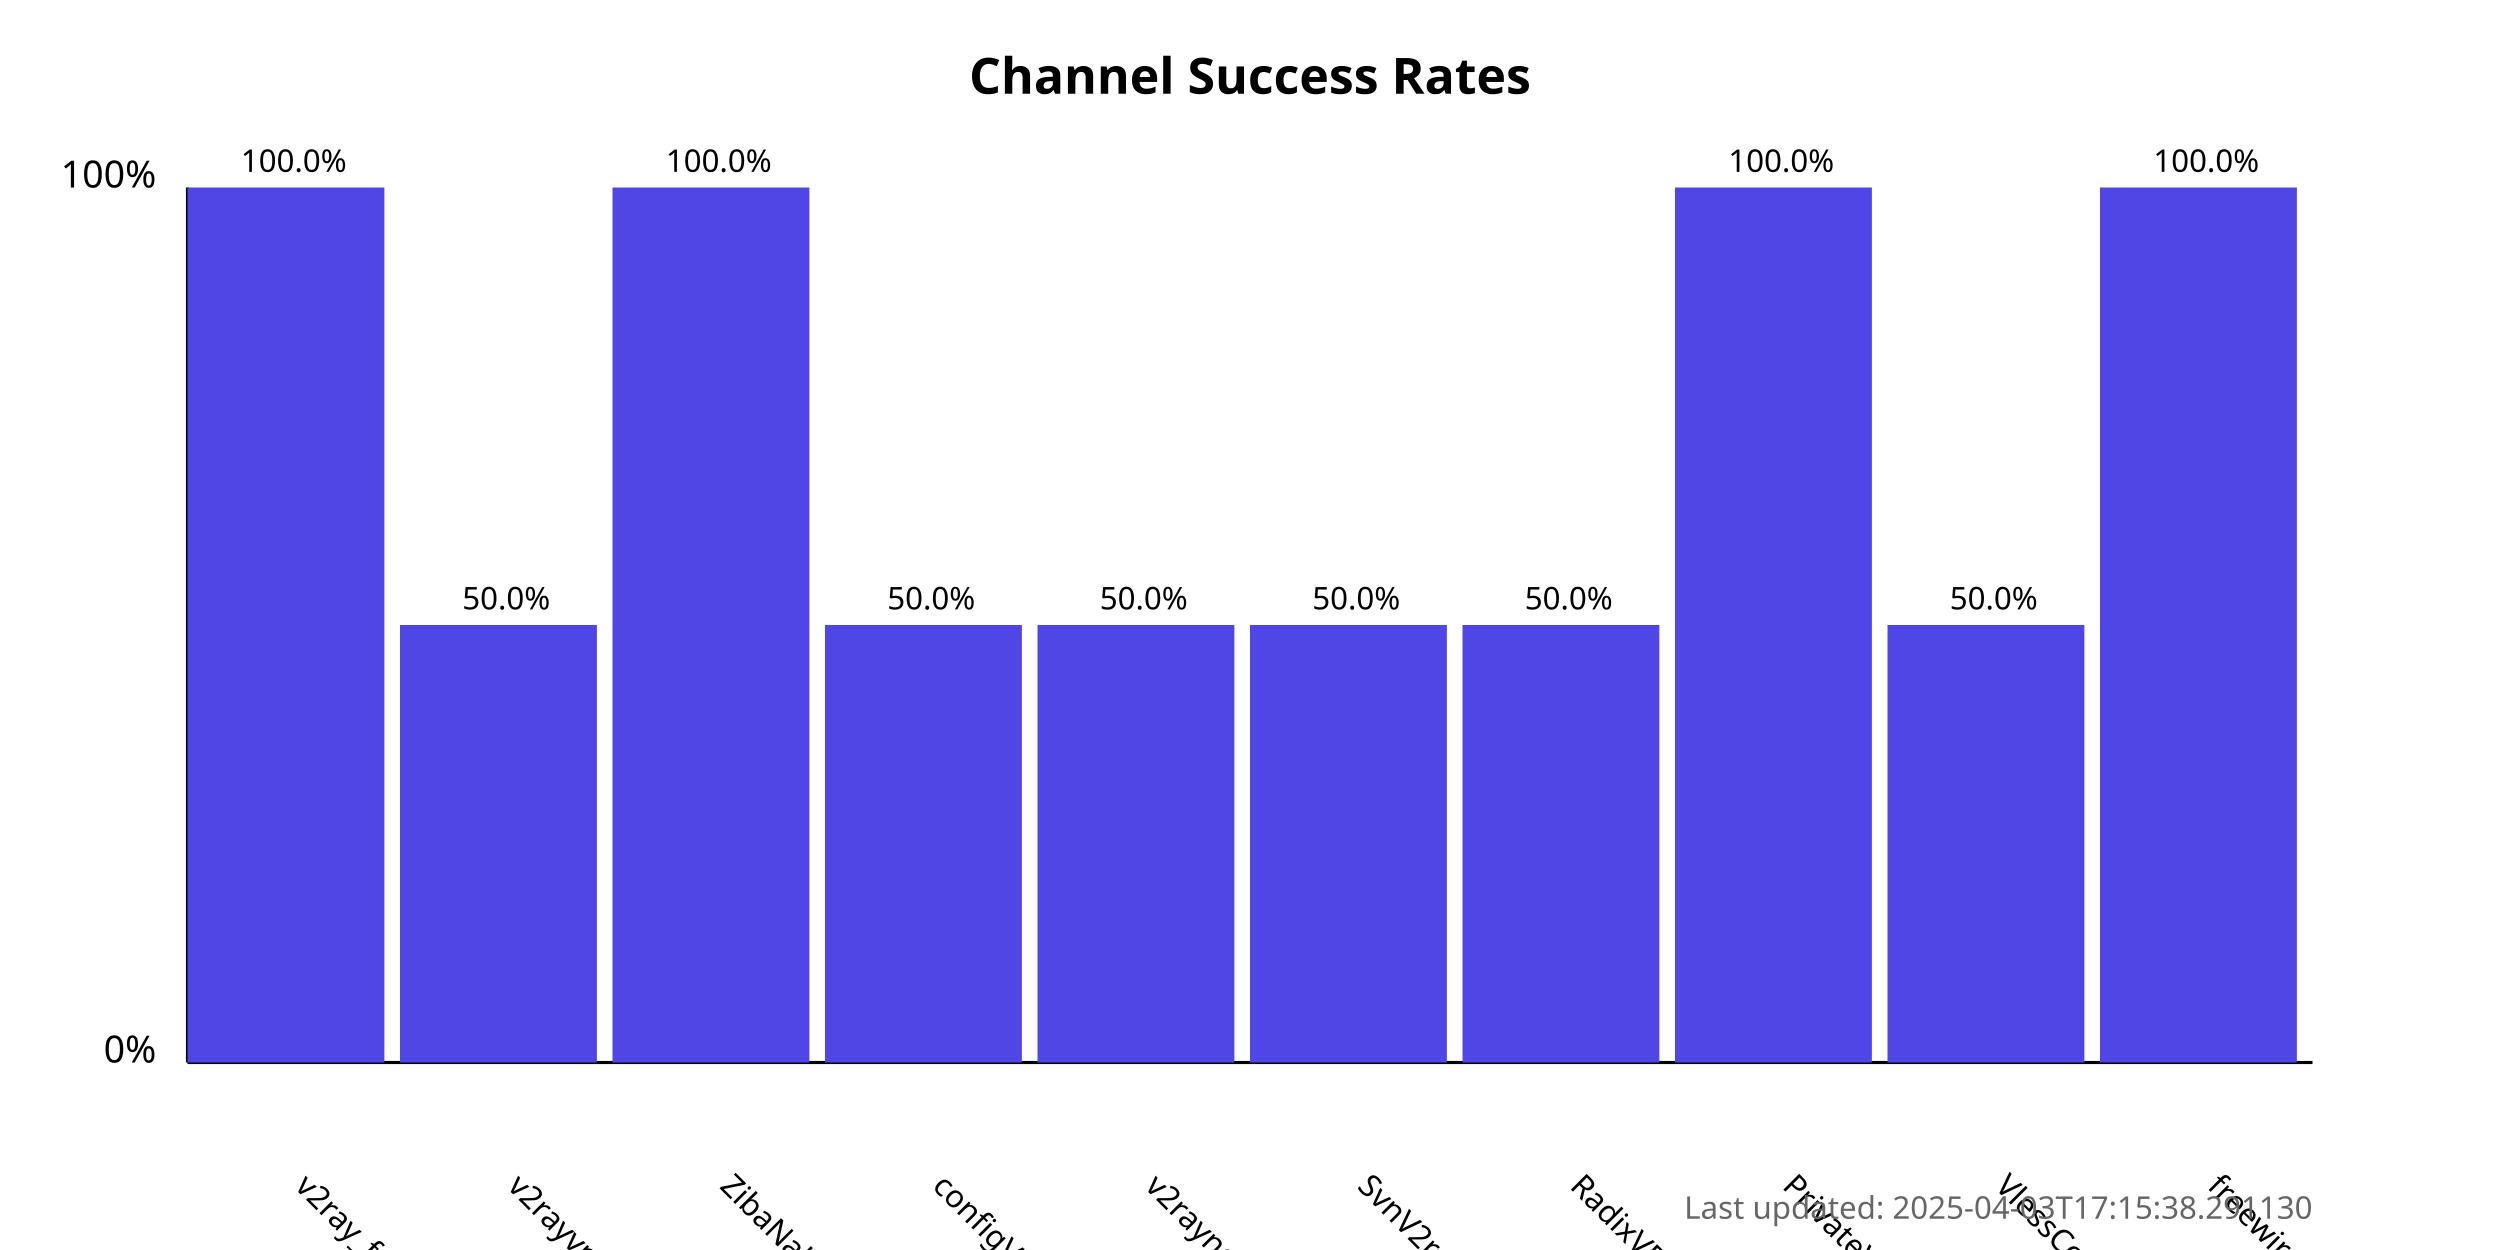
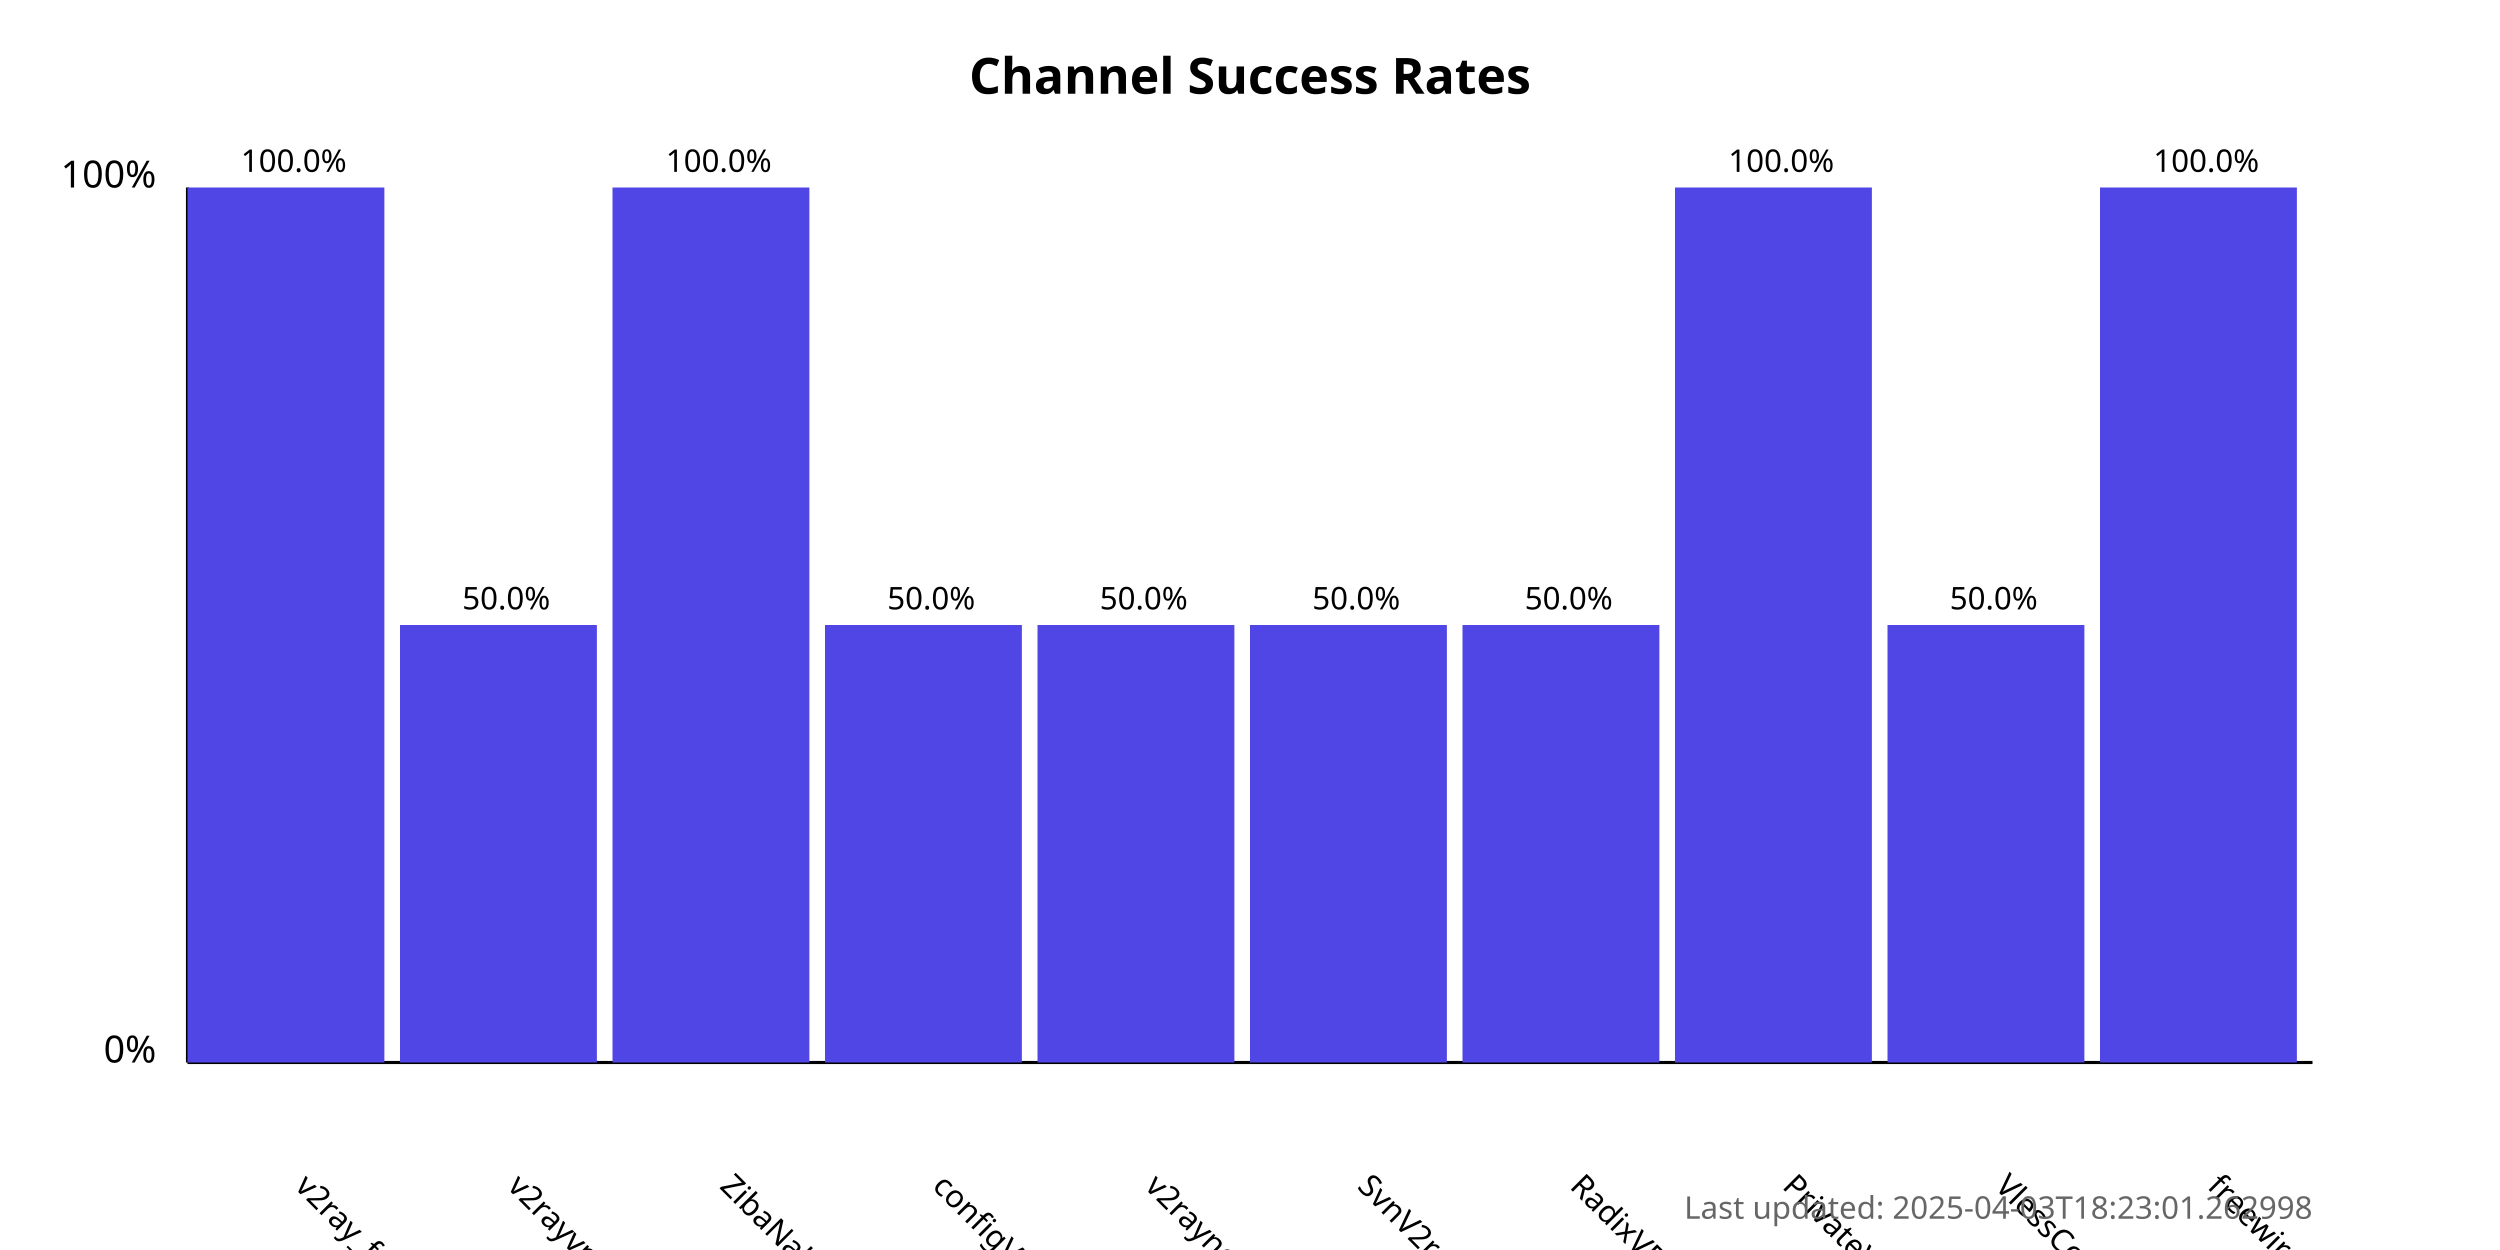
<svg xmlns="http://www.w3.org/2000/svg" width="800" height="400">
  <style>
            .chart-title { font: bold 16px sans-serif; }
            .axis-label { font: 12px sans-serif; }
            .tick-label { font: 10px sans-serif; }
            .bar { fill: #4f46e5; }
            .bar:hover { fill: #6366f1; }
            .timestamp { font: 10px sans-serif; fill: #666; }
        </style>
  <text x="400.0" y="30" text-anchor="middle" class="chart-title">
            Channel Success Rates
        </text>
  <line x1="60" y1="340" x2="60" y2="60" stroke="black" stroke-width="1" />
  <line x1="60" y1="340" x2="740" y2="340" stroke="black" stroke-width="1" />
  <text x="50" y="340" text-anchor="end" class="axis-label">0%</text>
  <text x="50" y="60" text-anchor="end" class="axis-label">100%</text>
  <g>
    <rect x="60" y="60.0" width="63.0" height="280.0" class="bar" />
    <text x="94.0" y="380" transform="rotate(45, 94.0, 380)" text-anchor="start" class="tick-label">
                v2ray_free_conf
            </text>
    <text x="94.0" y="55.0" text-anchor="middle" class="tick-label">
                100.0%
            </text>
  </g>
  <g>
    <rect x="128.0" y="200.0" width="63.0" height="140.0" class="bar" />
    <text x="162.0" y="380" transform="rotate(45, 162.0, 380)" text-anchor="start" class="tick-label">
                v2rayvpno
            </text>
    <text x="162.0" y="195.0" text-anchor="middle" class="tick-label">
                50.0%
            </text>
  </g>
  <g>
    <rect x="196.0" y="60.0" width="63.0" height="280.0" class="bar" />
    <text x="230.0" y="380" transform="rotate(45, 230.0, 380)" text-anchor="start" class="tick-label">
                ZibaNabz
            </text>
    <text x="230.0" y="55.0" text-anchor="middle" class="tick-label">
                100.0%
            </text>
  </g>
  <g>
    <rect x="264.0" y="200.0" width="63.0" height="140.0" class="bar" />
    <text x="298.0" y="380" transform="rotate(45, 298.0, 380)" text-anchor="start" class="tick-label">
                configV2rayForFree
            </text>
    <text x="298.0" y="195.0" text-anchor="middle" class="tick-label">
                50.0%
            </text>
  </g>
  <g>
    <rect x="332.0" y="200.0" width="63.0" height="140.0" class="bar" />
    <text x="366.0" y="380" transform="rotate(45, 366.0, 380)" text-anchor="start" class="tick-label">
                v2rayngvpn
            </text>
    <text x="366.0" y="195.0" text-anchor="middle" class="tick-label">
                50.0%
            </text>
  </g>
  <g>
    <rect x="400.0" y="200.0" width="63.0" height="140.0" class="bar" />
    <text x="434.0" y="380" transform="rotate(45, 434.0, 380)" text-anchor="start" class="tick-label">
                SvnV2ray
            </text>
    <text x="434.0" y="195.0" text-anchor="middle" class="tick-label">
                50.0%
            </text>
  </g>
  <g>
    <rect x="468.0" y="200.0" width="63.0" height="140.0" class="bar" />
    <text x="502.0" y="380" transform="rotate(45, 502.0, 380)" text-anchor="start" class="tick-label">
                RadixVPN
            </text>
    <text x="502.0" y="195.0" text-anchor="middle" class="tick-label">
                50.0%
            </text>
  </g>
  <g>
    <rect x="536.0" y="60.0" width="63.0" height="280.0" class="bar" />
    <text x="570.0" y="380" transform="rotate(45, 570.0, 380)" text-anchor="start" class="tick-label">
                PrivateVPNs
            </text>
    <text x="570.0" y="55.0" text-anchor="middle" class="tick-label">
                100.0%
            </text>
  </g>
  <g>
    <rect x="604.0" y="200.0" width="63.0" height="140.0" class="bar" />
    <text x="638.0" y="380" transform="rotate(45, 638.0, 380)" text-anchor="start" class="tick-label">
                VlessConfig
            </text>
    <text x="638.0" y="195.0" text-anchor="middle" class="tick-label">
                50.0%
            </text>
  </g>
  <g>
    <rect x="672.0" y="60.0" width="63.0" height="280.0" class="bar" />
    <text x="706.0" y="380" transform="rotate(45, 706.0, 380)" text-anchor="start" class="tick-label">
                freewireguard
            </text>
    <text x="706.0" y="55.0" text-anchor="middle" class="tick-label">
                100.0%
            </text>
  </g>
  <text x="740" y="390" text-anchor="end" class="timestamp">
-             Last updated: 2025-04-03T17:15:38.291130
+             Last updated: 2025-04-03T18:23:01.262998
        </text>
</svg>
